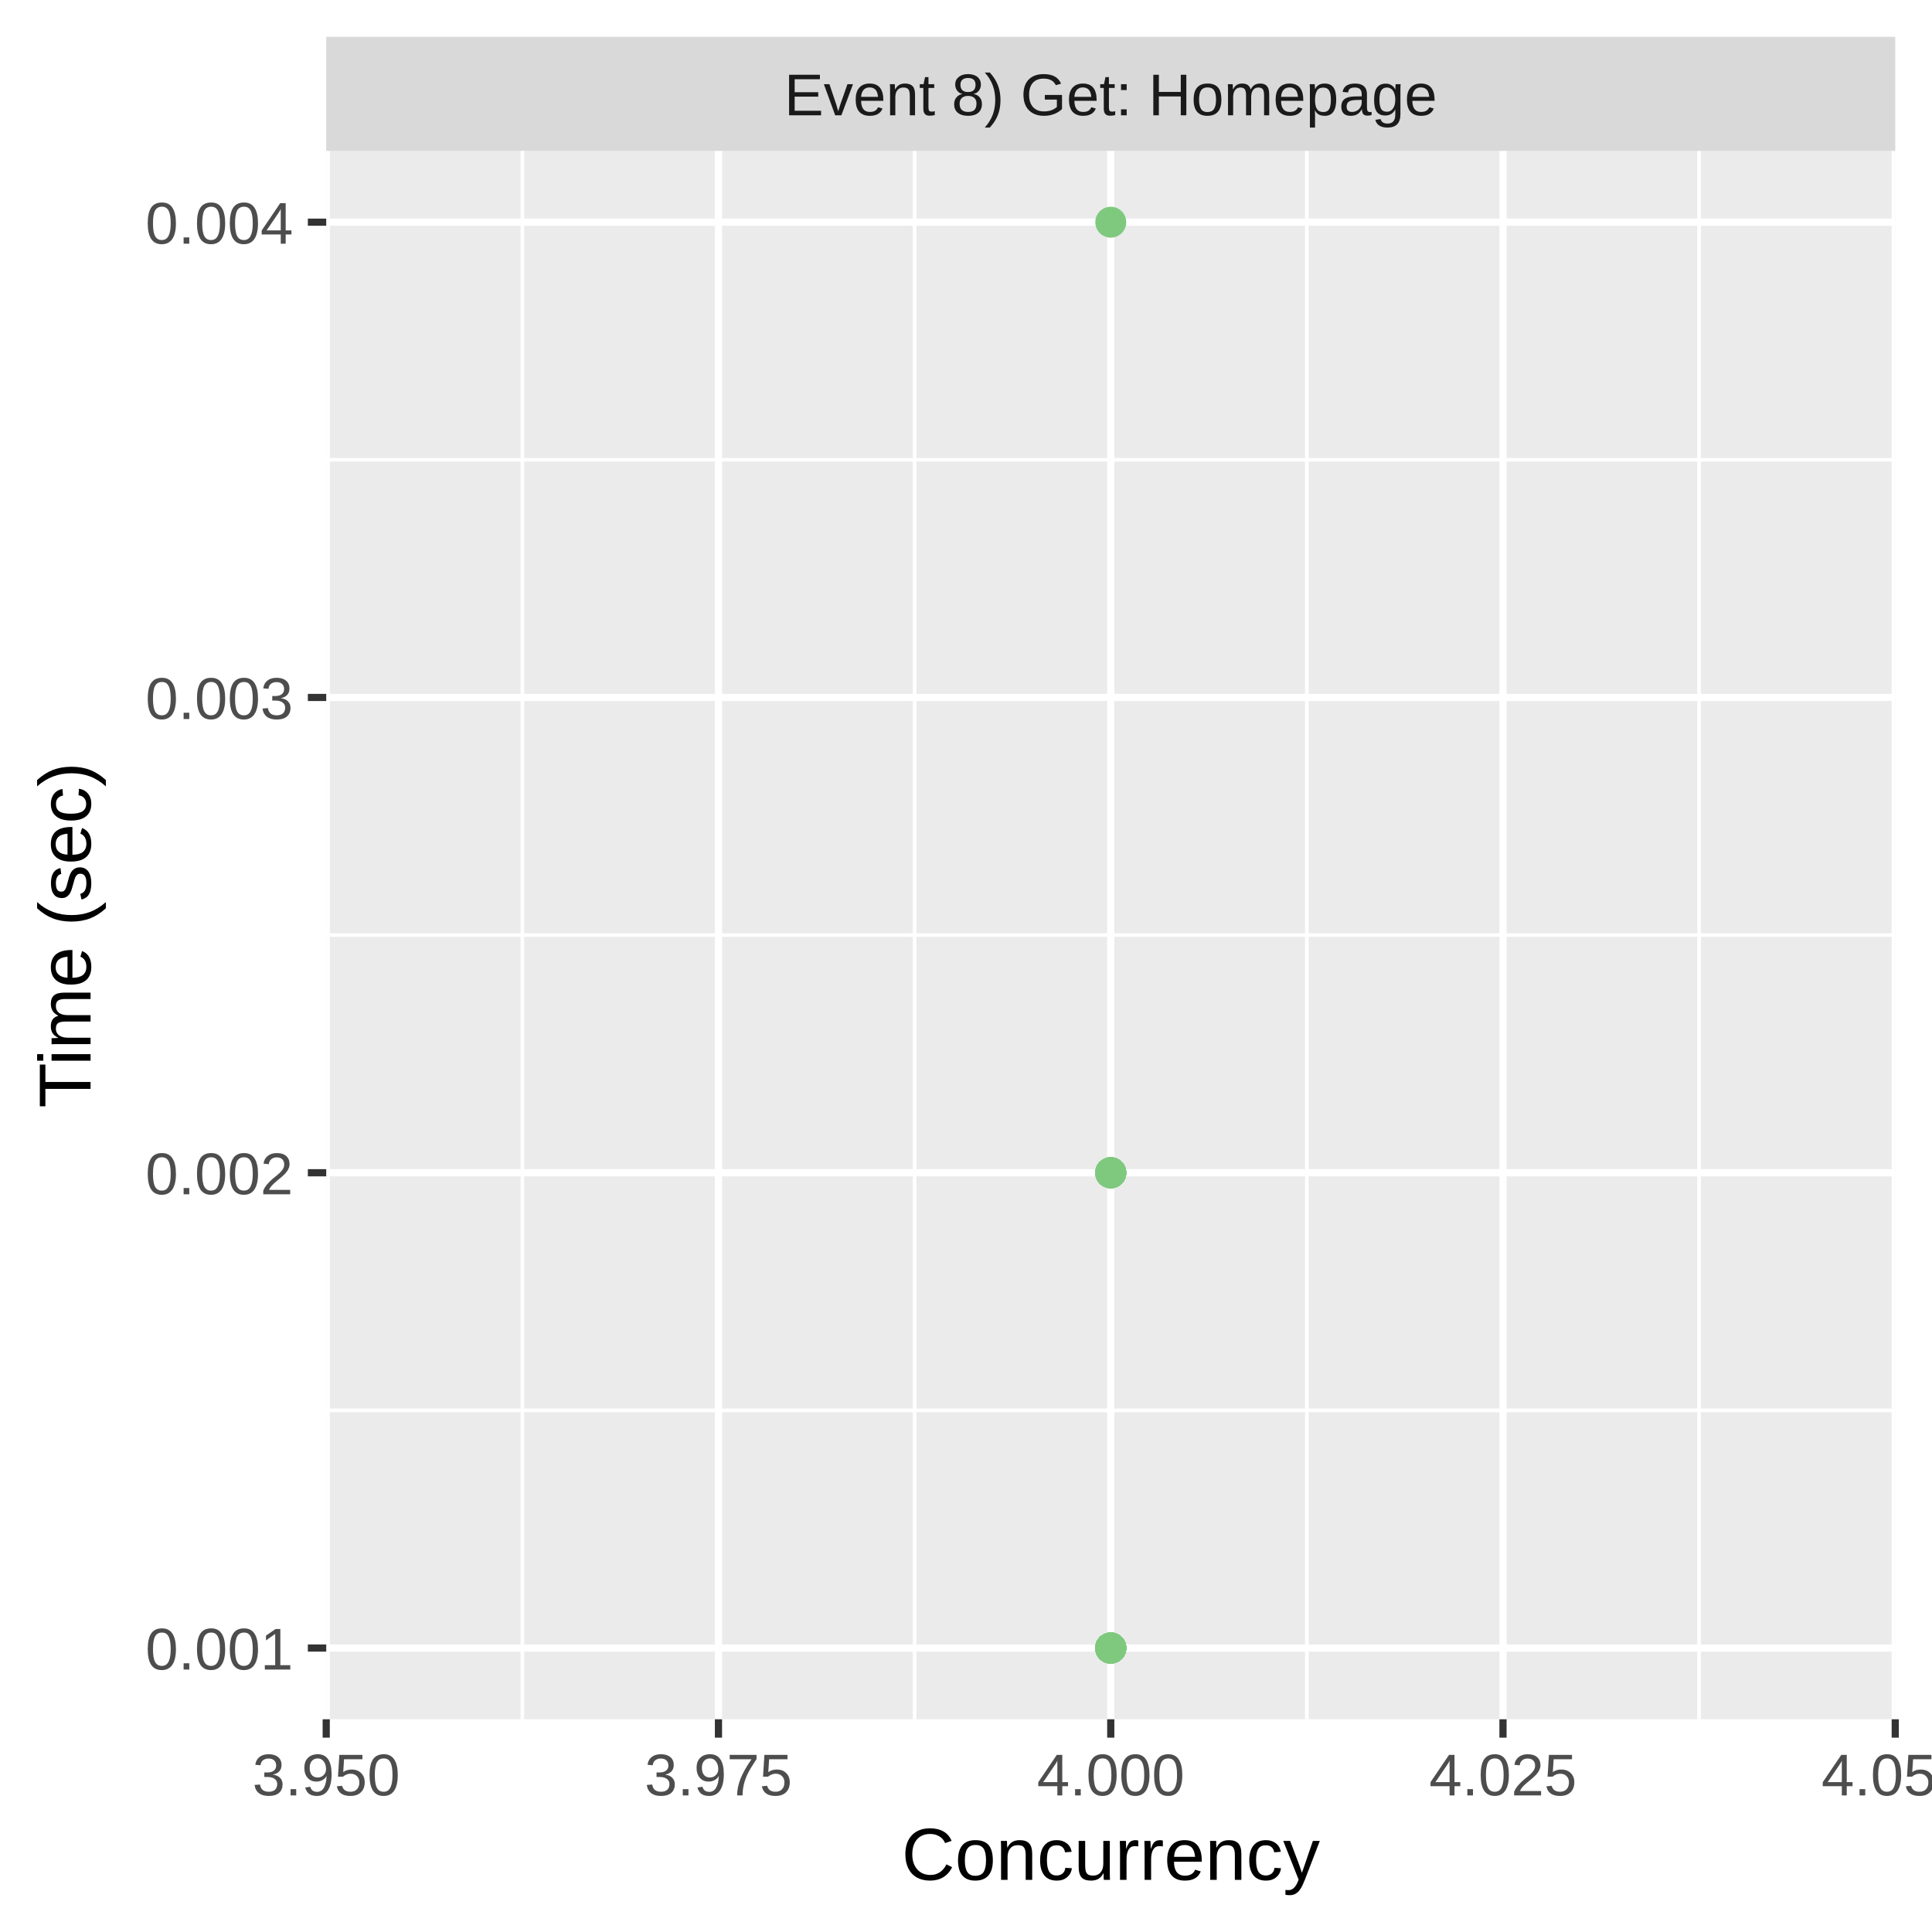
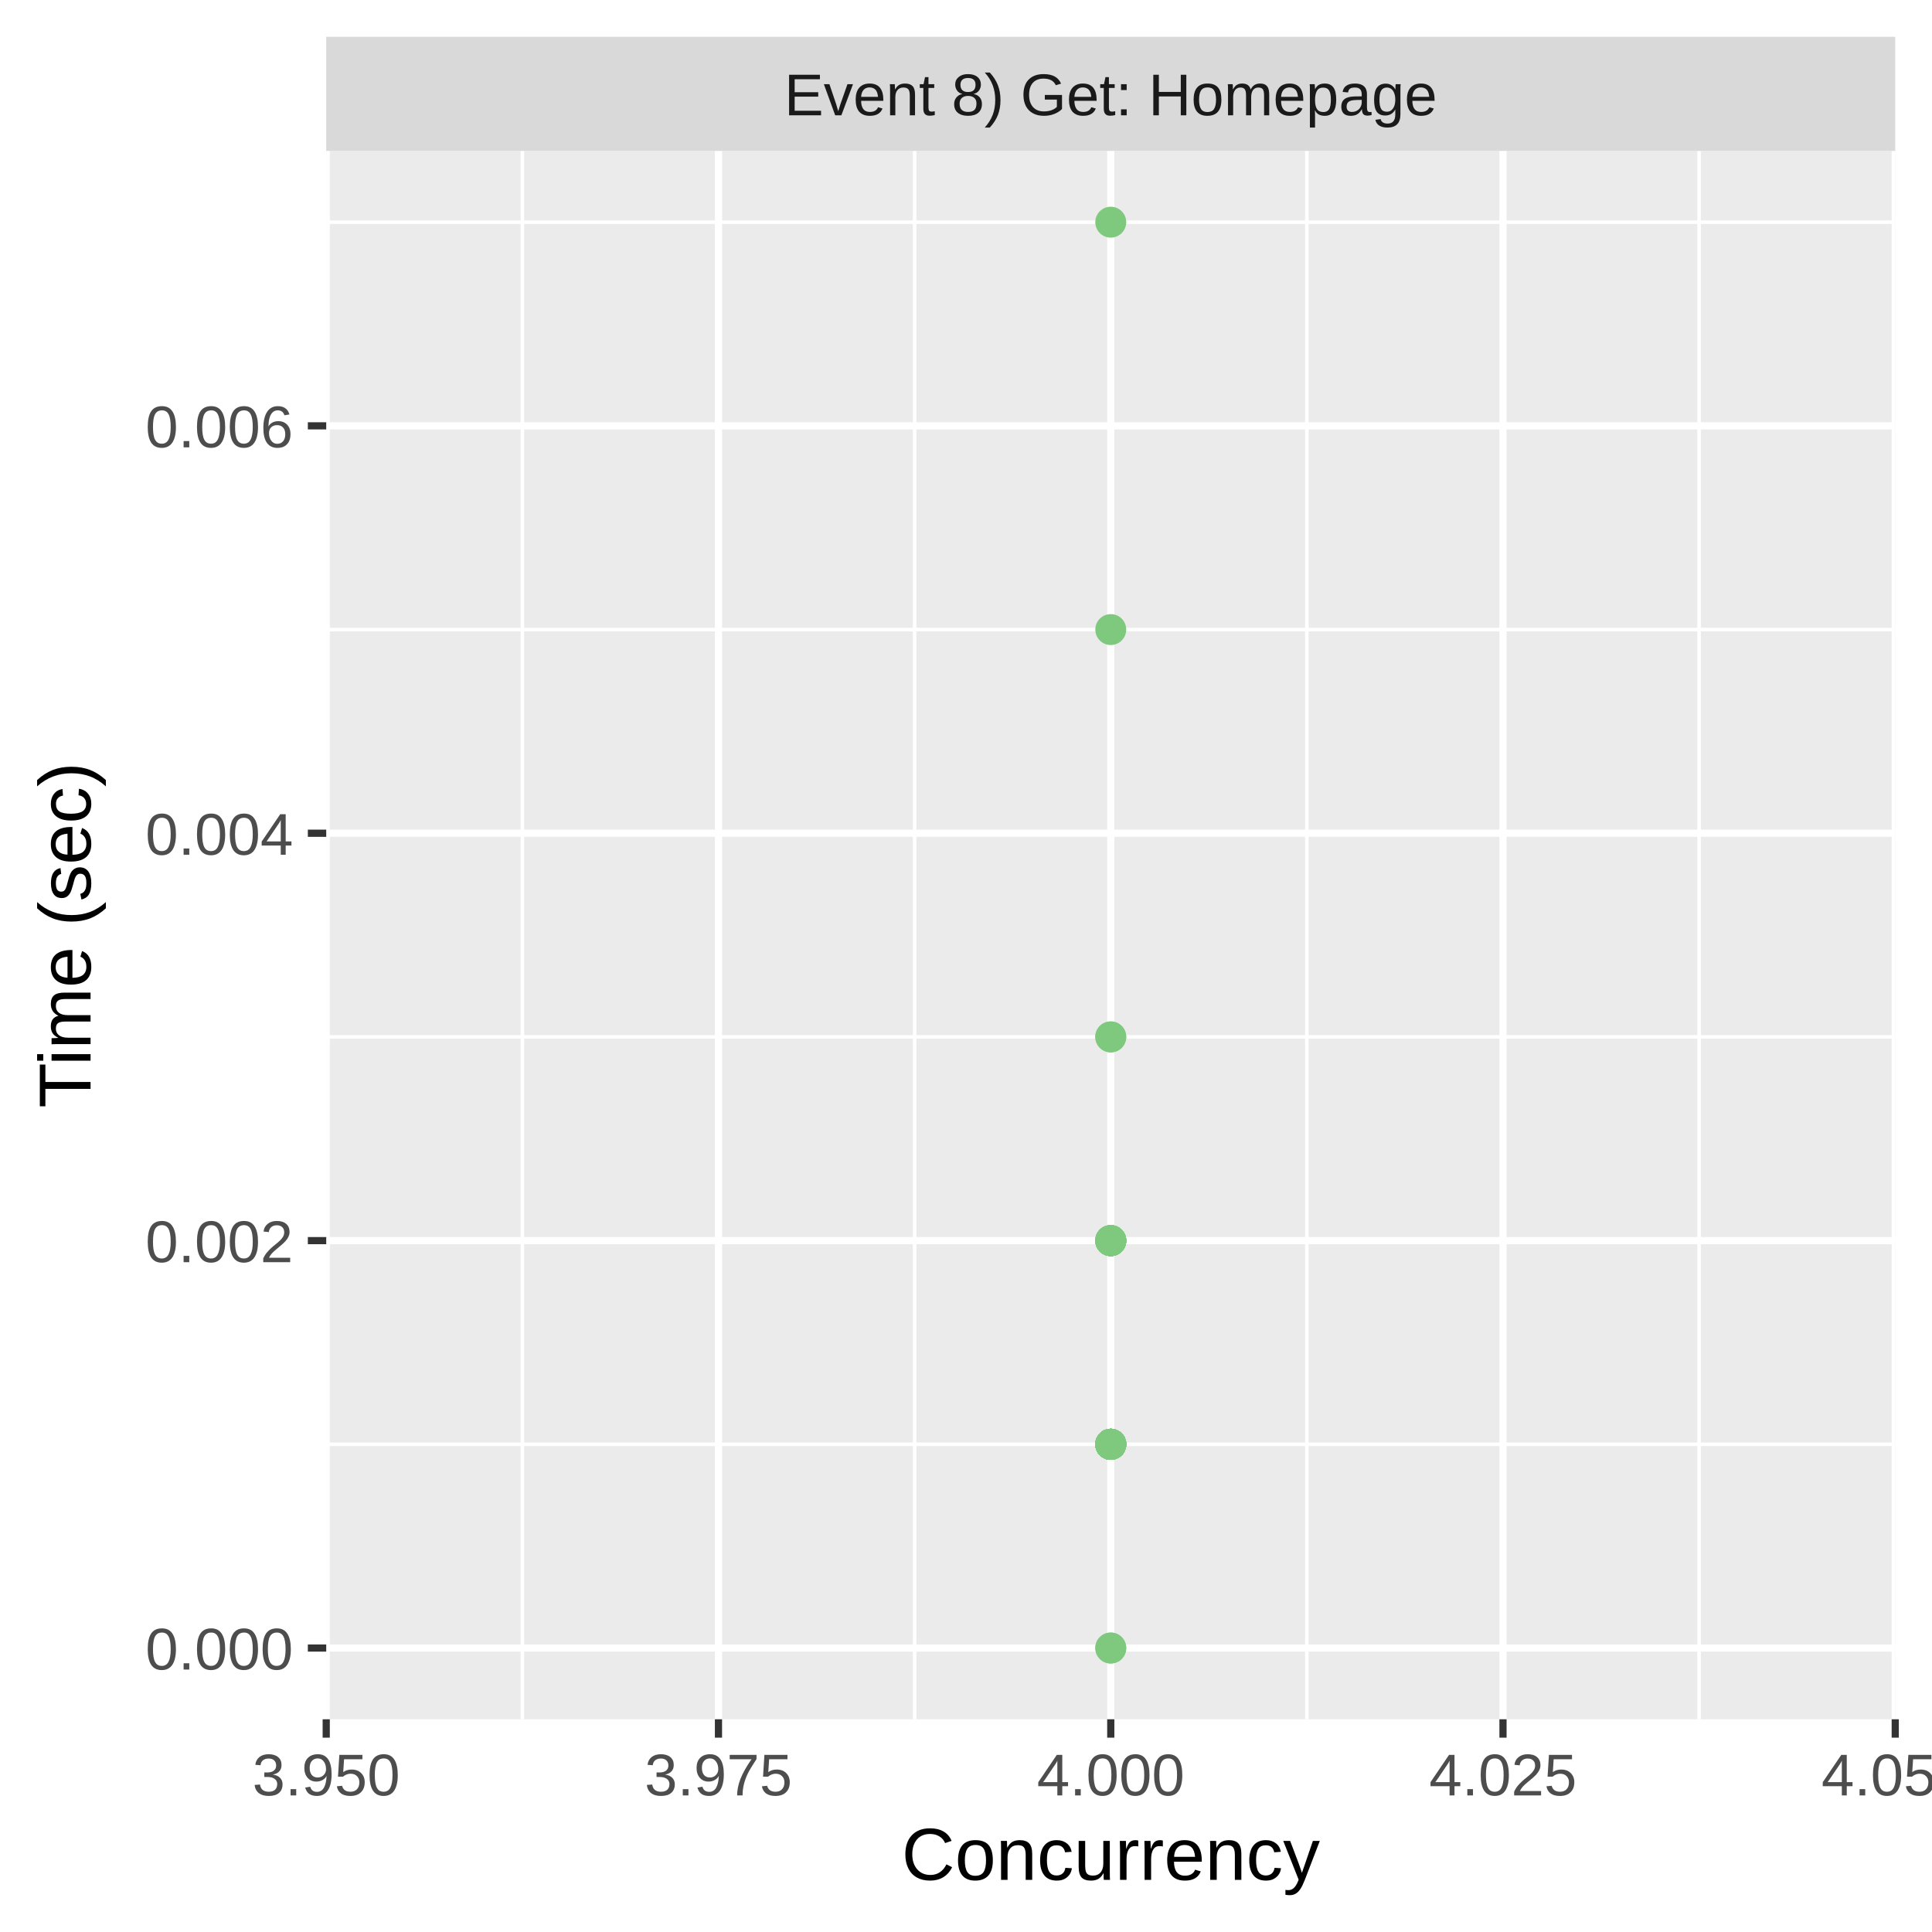
<svg xmlns="http://www.w3.org/2000/svg" class="svglite" width="288.00pt" height="288.00pt" viewBox="0 0 288.00 288.00">
  <defs>
    <style type="text/css">
    .svglite line, .svglite polyline, .svglite polygon, .svglite path, .svglite rect, .svglite circle {
      fill: none;
      stroke: #000000;
      stroke-linecap: round;
      stroke-linejoin: round;
      stroke-miterlimit: 10.00;
    }
    .svglite text {
      white-space: pre;
    }
  </style>
  </defs>
  <rect width="100%" height="100%" style="stroke: none; fill: #FFFFFF;" />
  <defs>
    <clipPath id="cpMC4wMHwyODguMDB8MC4wMHwyODguMDA=">
      <rect x="0.00" y="0.00" width="288.00" height="288.00" />
    </clipPath>
  </defs>
  <g clip-path="url(#cpMC4wMHwyODguMDB8MC4wMHwyODguMDA=)">
    <rect x="0.00" y="0.00" width="288.00" height="288.00" style="stroke-width: 1.07; stroke: #FFFFFF; fill: #FFFFFF;" />
  </g>
  <defs>
    <clipPath id="cpNDguNjN8MjgyLjUyfDIyLjQ5fDI1Ni4yOQ==">
      <rect x="48.63" y="22.49" width="233.89" height="233.80" />
    </clipPath>
  </defs>
  <g clip-path="url(#cpNDguNjN8MjgyLjUyfDIyLjQ5fDI1Ni4yOQ==)">
    <rect x="48.63" y="22.49" width="233.89" height="233.80" style="stroke-width: 1.07; stroke: none; fill: #EBEBEB;" />
-     <polyline points="48.63,210.24 282.52,210.24 " style="stroke-width: 0.53; stroke: #FFFFFF; stroke-linecap: butt;" />
-     <polyline points="48.63,139.39 282.52,139.39 " style="stroke-width: 0.53; stroke: #FFFFFF; stroke-linecap: butt;" />
-     <polyline points="48.63,68.54 282.52,68.54 " style="stroke-width: 0.53; stroke: #FFFFFF; stroke-linecap: butt;" />
+     <polyline points="48.63,215.30 282.52,215.30 " style="stroke-width: 0.53; stroke: #FFFFFF; stroke-linecap: butt;" />
+     <polyline points="48.63,154.57 282.52,154.57 " style="stroke-width: 0.53; stroke: #FFFFFF; stroke-linecap: butt;" />
+     <polyline points="48.63,93.85 282.52,93.85 " style="stroke-width: 0.53; stroke: #FFFFFF; stroke-linecap: butt;" />
+     <polyline points="48.63,33.12 282.52,33.12 " style="stroke-width: 0.53; stroke: #FFFFFF; stroke-linecap: butt;" />
    <polyline points="77.87,256.29 77.87,22.49 " style="stroke-width: 0.53; stroke: #FFFFFF; stroke-linecap: butt;" />
    <polyline points="136.34,256.29 136.34,22.49 " style="stroke-width: 0.53; stroke: #FFFFFF; stroke-linecap: butt;" />
    <polyline points="194.81,256.29 194.81,22.49 " style="stroke-width: 0.53; stroke: #FFFFFF; stroke-linecap: butt;" />
    <polyline points="253.28,256.29 253.28,22.49 " style="stroke-width: 0.53; stroke: #FFFFFF; stroke-linecap: butt;" />
    <polyline points="48.63,245.67 282.52,245.67 " style="stroke-width: 1.07; stroke: #FFFFFF; stroke-linecap: butt;" />
-     <polyline points="48.63,174.82 282.52,174.82 " style="stroke-width: 1.07; stroke: #FFFFFF; stroke-linecap: butt;" />
-     <polyline points="48.63,103.97 282.52,103.97 " style="stroke-width: 1.07; stroke: #FFFFFF; stroke-linecap: butt;" />
-     <polyline points="48.63,33.12 282.52,33.12 " style="stroke-width: 1.07; stroke: #FFFFFF; stroke-linecap: butt;" />
+     <polyline points="48.63,184.94 282.52,184.94 " style="stroke-width: 1.07; stroke: #FFFFFF; stroke-linecap: butt;" />
+     <polyline points="48.63,124.21 282.52,124.21 " style="stroke-width: 1.07; stroke: #FFFFFF; stroke-linecap: butt;" />
+     <polyline points="48.63,63.48 282.52,63.48 " style="stroke-width: 1.07; stroke: #FFFFFF; stroke-linecap: butt;" />
    <polyline points="48.63,256.29 48.63,22.49 " style="stroke-width: 1.07; stroke: #FFFFFF; stroke-linecap: butt;" />
    <polyline points="107.10,256.29 107.10,22.49 " style="stroke-width: 1.07; stroke: #FFFFFF; stroke-linecap: butt;" />
    <polyline points="165.58,256.29 165.58,22.49 " style="stroke-width: 1.07; stroke: #FFFFFF; stroke-linecap: butt;" />
    <polyline points="224.05,256.29 224.05,22.49 " style="stroke-width: 1.07; stroke: #FFFFFF; stroke-linecap: butt;" />
    <polyline points="282.52,256.29 282.52,22.49 " style="stroke-width: 1.07; stroke: #FFFFFF; stroke-linecap: butt;" />
+     <circle cx="165.58" cy="184.94" r="1.95" style="stroke-width: 0.71; stroke: #7FC97F; fill: #7FC97F;" />
+     <circle cx="165.58" cy="184.94" r="1.95" style="stroke-width: 0.71; stroke: #7FC97F; fill: #7FC97F;" />
+     <circle cx="165.58" cy="215.30" r="1.95" style="stroke-width: 0.71; stroke: #7FC97F; fill: #7FC97F;" />
+     <circle cx="165.58" cy="215.30" r="1.95" style="stroke-width: 0.71; stroke: #7FC97F; fill: #7FC97F;" />
+     <circle cx="165.58" cy="215.30" r="1.95" style="stroke-width: 0.71; stroke: #7FC97F; fill: #7FC97F;" />
+     <circle cx="165.58" cy="215.30" r="1.95" style="stroke-width: 0.71; stroke: #7FC97F; fill: #7FC97F;" />
+     <circle cx="165.58" cy="184.94" r="1.95" style="stroke-width: 0.71; stroke: #7FC97F; fill: #7FC97F;" />
+     <circle cx="165.58" cy="215.30" r="1.95" style="stroke-width: 0.71; stroke: #7FC97F; fill: #7FC97F;" />
+     <circle cx="165.58" cy="215.30" r="1.95" style="stroke-width: 0.71; stroke: #7FC97F; fill: #7FC97F;" />
+     <circle cx="165.58" cy="215.30" r="1.95" style="stroke-width: 0.71; stroke: #7FC97F; fill: #7FC97F;" />
+     <circle cx="165.58" cy="184.94" r="1.95" style="stroke-width: 0.71; stroke: #7FC97F; fill: #7FC97F;" />
    <circle cx="165.58" cy="245.67" r="1.95" style="stroke-width: 0.71; stroke: #7FC97F; fill: #7FC97F;" />
-     <circle cx="165.58" cy="174.82" r="1.95" style="stroke-width: 0.71; stroke: #7FC97F; fill: #7FC97F;" />
+     <circle cx="165.58" cy="215.30" r="1.95" style="stroke-width: 0.71; stroke: #7FC97F; fill: #7FC97F;" />
+     <circle cx="165.58" cy="215.30" r="1.95" style="stroke-width: 0.71; stroke: #7FC97F; fill: #7FC97F;" />
+     <circle cx="165.58" cy="93.85" r="1.95" style="stroke-width: 0.71; stroke: #7FC97F; fill: #7FC97F;" />
+     <circle cx="165.58" cy="184.94" r="1.95" style="stroke-width: 0.71; stroke: #7FC97F; fill: #7FC97F;" />
+     <circle cx="165.58" cy="184.94" r="1.95" style="stroke-width: 0.71; stroke: #7FC97F; fill: #7FC97F;" />
+     <circle cx="165.58" cy="154.57" r="1.95" style="stroke-width: 0.71; stroke: #7FC97F; fill: #7FC97F;" />
    <circle cx="165.58" cy="245.67" r="1.95" style="stroke-width: 0.71; stroke: #7FC97F; fill: #7FC97F;" />
-     <circle cx="165.58" cy="245.67" r="1.95" style="stroke-width: 0.71; stroke: #7FC97F; fill: #7FC97F;" />
-     <circle cx="165.58" cy="245.67" r="1.95" style="stroke-width: 0.71; stroke: #7FC97F; fill: #7FC97F;" />
-     <circle cx="165.58" cy="245.67" r="1.95" style="stroke-width: 0.71; stroke: #7FC97F; fill: #7FC97F;" />
-     <circle cx="165.58" cy="245.67" r="1.95" style="stroke-width: 0.71; stroke: #7FC97F; fill: #7FC97F;" />
-     <circle cx="165.58" cy="245.67" r="1.95" style="stroke-width: 0.71; stroke: #7FC97F; fill: #7FC97F;" />
-     <circle cx="165.58" cy="245.67" r="1.95" style="stroke-width: 0.71; stroke: #7FC97F; fill: #7FC97F;" />
-     <circle cx="165.58" cy="245.67" r="1.95" style="stroke-width: 0.71; stroke: #7FC97F; fill: #7FC97F;" />
-     <circle cx="165.58" cy="245.67" r="1.95" style="stroke-width: 0.71; stroke: #7FC97F; fill: #7FC97F;" />
-     <circle cx="165.58" cy="245.67" r="1.95" style="stroke-width: 0.71; stroke: #7FC97F; fill: #7FC97F;" />
-     <circle cx="165.58" cy="245.67" r="1.95" style="stroke-width: 0.71; stroke: #7FC97F; fill: #7FC97F;" />
-     <circle cx="165.58" cy="245.67" r="1.95" style="stroke-width: 0.71; stroke: #7FC97F; fill: #7FC97F;" />
-     <circle cx="165.58" cy="174.82" r="1.95" style="stroke-width: 0.71; stroke: #7FC97F; fill: #7FC97F;" />
-     <circle cx="165.58" cy="174.82" r="1.95" style="stroke-width: 0.71; stroke: #7FC97F; fill: #7FC97F;" />
-     <circle cx="165.58" cy="174.82" r="1.95" style="stroke-width: 0.71; stroke: #7FC97F; fill: #7FC97F;" />
-     <circle cx="165.58" cy="245.67" r="1.95" style="stroke-width: 0.71; stroke: #7FC97F; fill: #7FC97F;" />
-     <circle cx="165.58" cy="245.67" r="1.95" style="stroke-width: 0.71; stroke: #7FC97F; fill: #7FC97F;" />
+     <circle cx="165.58" cy="215.30" r="1.95" style="stroke-width: 0.71; stroke: #7FC97F; fill: #7FC97F;" />
+     <circle cx="165.58" cy="184.94" r="1.95" style="stroke-width: 0.71; stroke: #7FC97F; fill: #7FC97F;" />
+     <circle cx="165.58" cy="215.30" r="1.95" style="stroke-width: 0.71; stroke: #7FC97F; fill: #7FC97F;" />
+     <circle cx="165.58" cy="215.30" r="1.95" style="stroke-width: 0.71; stroke: #7FC97F; fill: #7FC97F;" />
+     <circle cx="165.58" cy="215.30" r="1.95" style="stroke-width: 0.71; stroke: #7FC97F; fill: #7FC97F;" />
+     <circle cx="165.58" cy="215.30" r="1.95" style="stroke-width: 0.71; stroke: #7FC97F; fill: #7FC97F;" />
+     <circle cx="165.58" cy="215.30" r="1.95" style="stroke-width: 0.71; stroke: #7FC97F; fill: #7FC97F;" />
+     <circle cx="165.58" cy="215.30" r="1.95" style="stroke-width: 0.71; stroke: #7FC97F; fill: #7FC97F;" />
+     <circle cx="165.58" cy="215.30" r="1.95" style="stroke-width: 0.71; stroke: #7FC97F; fill: #7FC97F;" />
+     <circle cx="165.58" cy="184.94" r="1.95" style="stroke-width: 0.71; stroke: #7FC97F; fill: #7FC97F;" />
+     <circle cx="165.58" cy="215.30" r="1.95" style="stroke-width: 0.71; stroke: #7FC97F; fill: #7FC97F;" />
+     <circle cx="165.58" cy="215.30" r="1.95" style="stroke-width: 0.71; stroke: #7FC97F; fill: #7FC97F;" />
+     <circle cx="165.58" cy="184.94" r="1.95" style="stroke-width: 0.71; stroke: #7FC97F; fill: #7FC97F;" />
+     <circle cx="165.58" cy="215.30" r="1.95" style="stroke-width: 0.71; stroke: #7FC97F; fill: #7FC97F;" />
+     <circle cx="165.58" cy="215.30" r="1.95" style="stroke-width: 0.71; stroke: #7FC97F; fill: #7FC97F;" />
+     <circle cx="165.58" cy="215.30" r="1.95" style="stroke-width: 0.71; stroke: #7FC97F; fill: #7FC97F;" />
+     <circle cx="165.58" cy="215.30" r="1.95" style="stroke-width: 0.71; stroke: #7FC97F; fill: #7FC97F;" />
+     <circle cx="165.58" cy="215.30" r="1.95" style="stroke-width: 0.71; stroke: #7FC97F; fill: #7FC97F;" />
+     <circle cx="165.58" cy="215.30" r="1.95" style="stroke-width: 0.71; stroke: #7FC97F; fill: #7FC97F;" />
+     <circle cx="165.58" cy="215.30" r="1.95" style="stroke-width: 0.71; stroke: #7FC97F; fill: #7FC97F;" />
+     <circle cx="165.58" cy="215.30" r="1.95" style="stroke-width: 0.71; stroke: #7FC97F; fill: #7FC97F;" />
+     <circle cx="165.58" cy="215.30" r="1.95" style="stroke-width: 0.71; stroke: #7FC97F; fill: #7FC97F;" />
+     <circle cx="165.58" cy="215.30" r="1.95" style="stroke-width: 0.71; stroke: #7FC97F; fill: #7FC97F;" />
+     <circle cx="165.58" cy="184.94" r="1.95" style="stroke-width: 0.71; stroke: #7FC97F; fill: #7FC97F;" />
+     <circle cx="165.58" cy="215.30" r="1.95" style="stroke-width: 0.71; stroke: #7FC97F; fill: #7FC97F;" />
+     <circle cx="165.58" cy="215.30" r="1.95" style="stroke-width: 0.71; stroke: #7FC97F; fill: #7FC97F;" />
+     <circle cx="165.58" cy="215.30" r="1.95" style="stroke-width: 0.71; stroke: #7FC97F; fill: #7FC97F;" />
+     <circle cx="165.58" cy="215.30" r="1.95" style="stroke-width: 0.71; stroke: #7FC97F; fill: #7FC97F;" />
    <circle cx="165.58" cy="33.12" r="1.95" style="stroke-width: 0.71; stroke: #7FC97F; fill: #7FC97F;" />
-     <circle cx="165.58" cy="174.82" r="1.95" style="stroke-width: 0.71; stroke: #7FC97F; fill: #7FC97F;" />
-     <circle cx="165.58" cy="245.67" r="1.95" style="stroke-width: 0.71; stroke: #7FC97F; fill: #7FC97F;" />
-     <circle cx="165.58" cy="245.67" r="1.95" style="stroke-width: 0.71; stroke: #7FC97F; fill: #7FC97F;" />
-     <circle cx="165.58" cy="245.67" r="1.95" style="stroke-width: 0.71; stroke: #7FC97F; fill: #7FC97F;" />
-     <circle cx="165.58" cy="245.67" r="1.95" style="stroke-width: 0.71; stroke: #7FC97F; fill: #7FC97F;" />
-     <circle cx="165.58" cy="245.67" r="1.95" style="stroke-width: 0.71; stroke: #7FC97F; fill: #7FC97F;" />
-     <circle cx="165.58" cy="174.82" r="1.95" style="stroke-width: 0.71; stroke: #7FC97F; fill: #7FC97F;" />
-     <circle cx="165.58" cy="245.67" r="1.95" style="stroke-width: 0.71; stroke: #7FC97F; fill: #7FC97F;" />
-     <circle cx="165.58" cy="245.67" r="1.95" style="stroke-width: 0.71; stroke: #7FC97F; fill: #7FC97F;" />
-     <circle cx="165.58" cy="174.82" r="1.95" style="stroke-width: 0.71; stroke: #7FC97F; fill: #7FC97F;" />
-     <circle cx="165.58" cy="245.67" r="1.95" style="stroke-width: 0.71; stroke: #7FC97F; fill: #7FC97F;" />
-     <circle cx="165.58" cy="174.82" r="1.95" style="stroke-width: 0.71; stroke: #7FC97F; fill: #7FC97F;" />
-     <circle cx="165.58" cy="174.82" r="1.95" style="stroke-width: 0.71; stroke: #7FC97F; fill: #7FC97F;" />
-     <circle cx="165.58" cy="245.67" r="1.95" style="stroke-width: 0.71; stroke: #7FC97F; fill: #7FC97F;" />
-     <circle cx="165.58" cy="245.67" r="1.95" style="stroke-width: 0.71; stroke: #7FC97F; fill: #7FC97F;" />
-     <circle cx="165.58" cy="245.67" r="1.95" style="stroke-width: 0.71; stroke: #7FC97F; fill: #7FC97F;" />
-     <circle cx="165.58" cy="245.67" r="1.95" style="stroke-width: 0.71; stroke: #7FC97F; fill: #7FC97F;" />
-     <circle cx="165.58" cy="245.67" r="1.95" style="stroke-width: 0.71; stroke: #7FC97F; fill: #7FC97F;" />
-     <circle cx="165.58" cy="245.67" r="1.95" style="stroke-width: 0.71; stroke: #7FC97F; fill: #7FC97F;" />
-     <circle cx="165.58" cy="245.67" r="1.95" style="stroke-width: 0.71; stroke: #7FC97F; fill: #7FC97F;" />
-     <circle cx="165.58" cy="245.67" r="1.95" style="stroke-width: 0.71; stroke: #7FC97F; fill: #7FC97F;" />
-     <circle cx="165.58" cy="174.82" r="1.95" style="stroke-width: 0.71; stroke: #7FC97F; fill: #7FC97F;" />
-     <circle cx="165.58" cy="245.67" r="1.95" style="stroke-width: 0.71; stroke: #7FC97F; fill: #7FC97F;" />
-     <circle cx="165.58" cy="245.67" r="1.95" style="stroke-width: 0.71; stroke: #7FC97F; fill: #7FC97F;" />
-     <circle cx="165.58" cy="245.67" r="1.95" style="stroke-width: 0.71; stroke: #7FC97F; fill: #7FC97F;" />
-     <circle cx="165.58" cy="245.67" r="1.95" style="stroke-width: 0.71; stroke: #7FC97F; fill: #7FC97F;" />
-     <circle cx="165.58" cy="245.67" r="1.95" style="stroke-width: 0.71; stroke: #7FC97F; fill: #7FC97F;" />
-     <circle cx="165.58" cy="174.82" r="1.95" style="stroke-width: 0.71; stroke: #7FC97F; fill: #7FC97F;" />
-     <circle cx="165.58" cy="245.67" r="1.95" style="stroke-width: 0.71; stroke: #7FC97F; fill: #7FC97F;" />
-     <circle cx="165.58" cy="245.67" r="1.95" style="stroke-width: 0.71; stroke: #7FC97F; fill: #7FC97F;" />
-     <circle cx="165.58" cy="174.82" r="1.95" style="stroke-width: 0.71; stroke: #7FC97F; fill: #7FC97F;" />
-     <circle cx="165.58" cy="245.67" r="1.95" style="stroke-width: 0.71; stroke: #7FC97F; fill: #7FC97F;" />
-     <circle cx="165.58" cy="174.82" r="1.95" style="stroke-width: 0.71; stroke: #7FC97F; fill: #7FC97F;" />
-     <circle cx="165.58" cy="245.67" r="1.95" style="stroke-width: 0.71; stroke: #7FC97F; fill: #7FC97F;" />
-     <circle cx="165.58" cy="174.82" r="1.95" style="stroke-width: 0.71; stroke: #7FC97F; fill: #7FC97F;" />
-     <circle cx="165.58" cy="245.67" r="1.95" style="stroke-width: 0.71; stroke: #7FC97F; fill: #7FC97F;" />
-     <circle cx="165.58" cy="245.67" r="1.95" style="stroke-width: 0.71; stroke: #7FC97F; fill: #7FC97F;" />
-     <circle cx="165.58" cy="245.67" r="1.95" style="stroke-width: 0.71; stroke: #7FC97F; fill: #7FC97F;" />
-     <circle cx="165.58" cy="174.82" r="1.95" style="stroke-width: 0.71; stroke: #7FC97F; fill: #7FC97F;" />
-     <circle cx="165.58" cy="245.67" r="1.95" style="stroke-width: 0.71; stroke: #7FC97F; fill: #7FC97F;" />
-     <circle cx="165.58" cy="245.67" r="1.95" style="stroke-width: 0.71; stroke: #7FC97F; fill: #7FC97F;" />
-     <circle cx="165.58" cy="174.82" r="1.95" style="stroke-width: 0.71; stroke: #7FC97F; fill: #7FC97F;" />
-     <circle cx="165.58" cy="245.67" r="1.95" style="stroke-width: 0.71; stroke: #7FC97F; fill: #7FC97F;" />
-     <circle cx="165.58" cy="245.67" r="1.95" style="stroke-width: 0.71; stroke: #7FC97F; fill: #7FC97F;" />
-     <circle cx="165.58" cy="245.67" r="1.95" style="stroke-width: 0.71; stroke: #7FC97F; fill: #7FC97F;" />
-     <circle cx="165.58" cy="245.67" r="1.95" style="stroke-width: 0.71; stroke: #7FC97F; fill: #7FC97F;" />
-     <circle cx="165.58" cy="245.67" r="1.95" style="stroke-width: 0.71; stroke: #7FC97F; fill: #7FC97F;" />
-     <circle cx="165.58" cy="245.67" r="1.95" style="stroke-width: 0.71; stroke: #7FC97F; fill: #7FC97F;" />
+     <circle cx="165.58" cy="215.30" r="1.95" style="stroke-width: 0.71; stroke: #7FC97F; fill: #7FC97F;" />
+     <circle cx="165.58" cy="215.30" r="1.95" style="stroke-width: 0.71; stroke: #7FC97F; fill: #7FC97F;" />
+     <circle cx="165.58" cy="215.30" r="1.95" style="stroke-width: 0.71; stroke: #7FC97F; fill: #7FC97F;" />
+     <circle cx="165.58" cy="215.30" r="1.95" style="stroke-width: 0.71; stroke: #7FC97F; fill: #7FC97F;" />
+     <circle cx="165.58" cy="215.30" r="1.95" style="stroke-width: 0.71; stroke: #7FC97F; fill: #7FC97F;" />
+     <circle cx="165.58" cy="184.94" r="1.95" style="stroke-width: 0.71; stroke: #7FC97F; fill: #7FC97F;" />
+     <circle cx="165.58" cy="215.30" r="1.95" style="stroke-width: 0.71; stroke: #7FC97F; fill: #7FC97F;" />
+     <circle cx="165.58" cy="215.30" r="1.95" style="stroke-width: 0.71; stroke: #7FC97F; fill: #7FC97F;" />
+     <circle cx="165.58" cy="154.57" r="1.95" style="stroke-width: 0.71; stroke: #7FC97F; fill: #7FC97F;" />
+     <circle cx="165.58" cy="184.94" r="1.95" style="stroke-width: 0.71; stroke: #7FC97F; fill: #7FC97F;" />
+     <circle cx="165.58" cy="215.30" r="1.95" style="stroke-width: 0.71; stroke: #7FC97F; fill: #7FC97F;" />
+     <circle cx="165.58" cy="215.30" r="1.95" style="stroke-width: 0.71; stroke: #7FC97F; fill: #7FC97F;" />
+     <circle cx="165.58" cy="215.30" r="1.95" style="stroke-width: 0.71; stroke: #7FC97F; fill: #7FC97F;" />
+     <circle cx="165.58" cy="215.30" r="1.95" style="stroke-width: 0.71; stroke: #7FC97F; fill: #7FC97F;" />
+     <circle cx="165.58" cy="215.30" r="1.95" style="stroke-width: 0.71; stroke: #7FC97F; fill: #7FC97F;" />
+     <circle cx="165.58" cy="215.30" r="1.95" style="stroke-width: 0.71; stroke: #7FC97F; fill: #7FC97F;" />
+     <circle cx="165.58" cy="215.30" r="1.95" style="stroke-width: 0.71; stroke: #7FC97F; fill: #7FC97F;" />
+     <circle cx="165.58" cy="215.30" r="1.95" style="stroke-width: 0.71; stroke: #7FC97F; fill: #7FC97F;" />
+     <circle cx="165.58" cy="215.30" r="1.95" style="stroke-width: 0.71; stroke: #7FC97F; fill: #7FC97F;" />
+     <circle cx="165.58" cy="215.30" r="1.95" style="stroke-width: 0.71; stroke: #7FC97F; fill: #7FC97F;" />
  </g>
  <g clip-path="url(#cpMC4wMHwyODguMDB8MC4wMHwyODguMDA=)">
</g>
  <defs>
    <clipPath id="cpNDguNjN8MjgyLjUyfDUuNDh8MjIuNDk=">
      <rect x="48.63" y="5.48" width="233.89" height="17.01" />
    </clipPath>
  </defs>
  <g clip-path="url(#cpNDguNjN8MjgyLjUyfDUuNDh8MjIuNDk=)">
    <rect x="48.63" y="5.48" width="233.89" height="17.01" style="stroke-width: 1.07; stroke: none; fill: #D9D9D9;" />
    <text x="165.58" y="17.19" text-anchor="middle" style="font-size: 8.80px;fill: #1A1A1A; font-family: &quot;Liberation Sans&quot;;" textLength="109.22px" lengthAdjust="spacingAndGlyphs">Event 8) Get: Homepage</text>
  </g>
  <g clip-path="url(#cpMC4wMHwyODguMDB8MC4wMHwyODguMDA=)">
    <polyline points="48.63,259.03 48.63,256.29 " style="stroke-width: 1.07; stroke: #333333; stroke-linecap: butt;" />
    <polyline points="107.10,259.03 107.10,256.29 " style="stroke-width: 1.07; stroke: #333333; stroke-linecap: butt;" />
    <polyline points="165.58,259.03 165.58,256.29 " style="stroke-width: 1.07; stroke: #333333; stroke-linecap: butt;" />
    <polyline points="224.05,259.03 224.05,256.29 " style="stroke-width: 1.07; stroke: #333333; stroke-linecap: butt;" />
    <polyline points="282.52,259.03 282.52,256.29 " style="stroke-width: 1.07; stroke: #333333; stroke-linecap: butt;" />
    <text x="48.63" y="267.64" text-anchor="middle" style="font-size: 8.80px;fill: #4D4D4D; font-family: &quot;Liberation Sans&quot;;" textLength="25.17px" lengthAdjust="spacingAndGlyphs">3.950</text>
    <text x="107.10" y="267.64" text-anchor="middle" style="font-size: 8.80px;fill: #4D4D4D; font-family: &quot;Liberation Sans&quot;;" textLength="25.17px" lengthAdjust="spacingAndGlyphs">3.975</text>
    <text x="165.58" y="267.64" text-anchor="middle" style="font-size: 8.80px;fill: #4D4D4D; font-family: &quot;Liberation Sans&quot;;" textLength="25.17px" lengthAdjust="spacingAndGlyphs">4.000</text>
    <text x="224.05" y="267.64" text-anchor="middle" style="font-size: 8.80px;fill: #4D4D4D; font-family: &quot;Liberation Sans&quot;;" textLength="25.17px" lengthAdjust="spacingAndGlyphs">4.025</text>
    <text x="282.52" y="267.64" text-anchor="middle" style="font-size: 8.80px;fill: #4D4D4D; font-family: &quot;Liberation Sans&quot;;" textLength="25.17px" lengthAdjust="spacingAndGlyphs">4.050</text>
-     <text x="43.70" y="248.88" text-anchor="end" style="font-size: 8.80px;fill: #4D4D4D; font-family: &quot;Liberation Sans&quot;;" textLength="25.17px" lengthAdjust="spacingAndGlyphs">0.001</text>
-     <text x="43.70" y="178.03" text-anchor="end" style="font-size: 8.80px;fill: #4D4D4D; font-family: &quot;Liberation Sans&quot;;" textLength="25.17px" lengthAdjust="spacingAndGlyphs">0.002</text>
-     <text x="43.70" y="107.18" text-anchor="end" style="font-size: 8.80px;fill: #4D4D4D; font-family: &quot;Liberation Sans&quot;;" textLength="25.17px" lengthAdjust="spacingAndGlyphs">0.003</text>
-     <text x="43.70" y="36.33" text-anchor="end" style="font-size: 8.80px;fill: #4D4D4D; font-family: &quot;Liberation Sans&quot;;" textLength="25.17px" lengthAdjust="spacingAndGlyphs">0.004</text>
+     <text x="43.70" y="248.88" text-anchor="end" style="font-size: 8.80px;fill: #4D4D4D; font-family: &quot;Liberation Sans&quot;;" textLength="25.17px" lengthAdjust="spacingAndGlyphs">0.000</text>
+     <text x="43.70" y="188.15" text-anchor="end" style="font-size: 8.80px;fill: #4D4D4D; font-family: &quot;Liberation Sans&quot;;" textLength="25.17px" lengthAdjust="spacingAndGlyphs">0.002</text>
+     <text x="43.70" y="127.42" text-anchor="end" style="font-size: 8.80px;fill: #4D4D4D; font-family: &quot;Liberation Sans&quot;;" textLength="25.17px" lengthAdjust="spacingAndGlyphs">0.004</text>
+     <text x="43.70" y="66.69" text-anchor="end" style="font-size: 8.80px;fill: #4D4D4D; font-family: &quot;Liberation Sans&quot;;" textLength="25.17px" lengthAdjust="spacingAndGlyphs">0.006</text>
    <polyline points="45.89,245.67 48.63,245.67 " style="stroke-width: 1.07; stroke: #333333; stroke-linecap: butt;" />
-     <polyline points="45.89,174.82 48.63,174.82 " style="stroke-width: 1.07; stroke: #333333; stroke-linecap: butt;" />
-     <polyline points="45.89,103.97 48.63,103.97 " style="stroke-width: 1.07; stroke: #333333; stroke-linecap: butt;" />
-     <polyline points="45.89,33.12 48.63,33.12 " style="stroke-width: 1.07; stroke: #333333; stroke-linecap: butt;" />
+     <polyline points="45.89,184.94 48.63,184.94 " style="stroke-width: 1.07; stroke: #333333; stroke-linecap: butt;" />
+     <polyline points="45.89,124.21 48.63,124.21 " style="stroke-width: 1.07; stroke: #333333; stroke-linecap: butt;" />
+     <polyline points="45.89,63.48 48.63,63.48 " style="stroke-width: 1.07; stroke: #333333; stroke-linecap: butt;" />
    <text x="165.58" y="280.23" text-anchor="middle" style="font-size: 11.00px; font-family: &quot;Liberation Sans&quot;;" textLength="69.30px" lengthAdjust="spacingAndGlyphs">Concurrency</text>
    <text transform="translate(13.50,139.39) rotate(-90)" text-anchor="middle" style="font-size: 11.00px; font-family: &quot;Liberation Sans&quot;;" textLength="57.55px" lengthAdjust="spacingAndGlyphs">Time (sec)</text>
  </g>
</svg>
